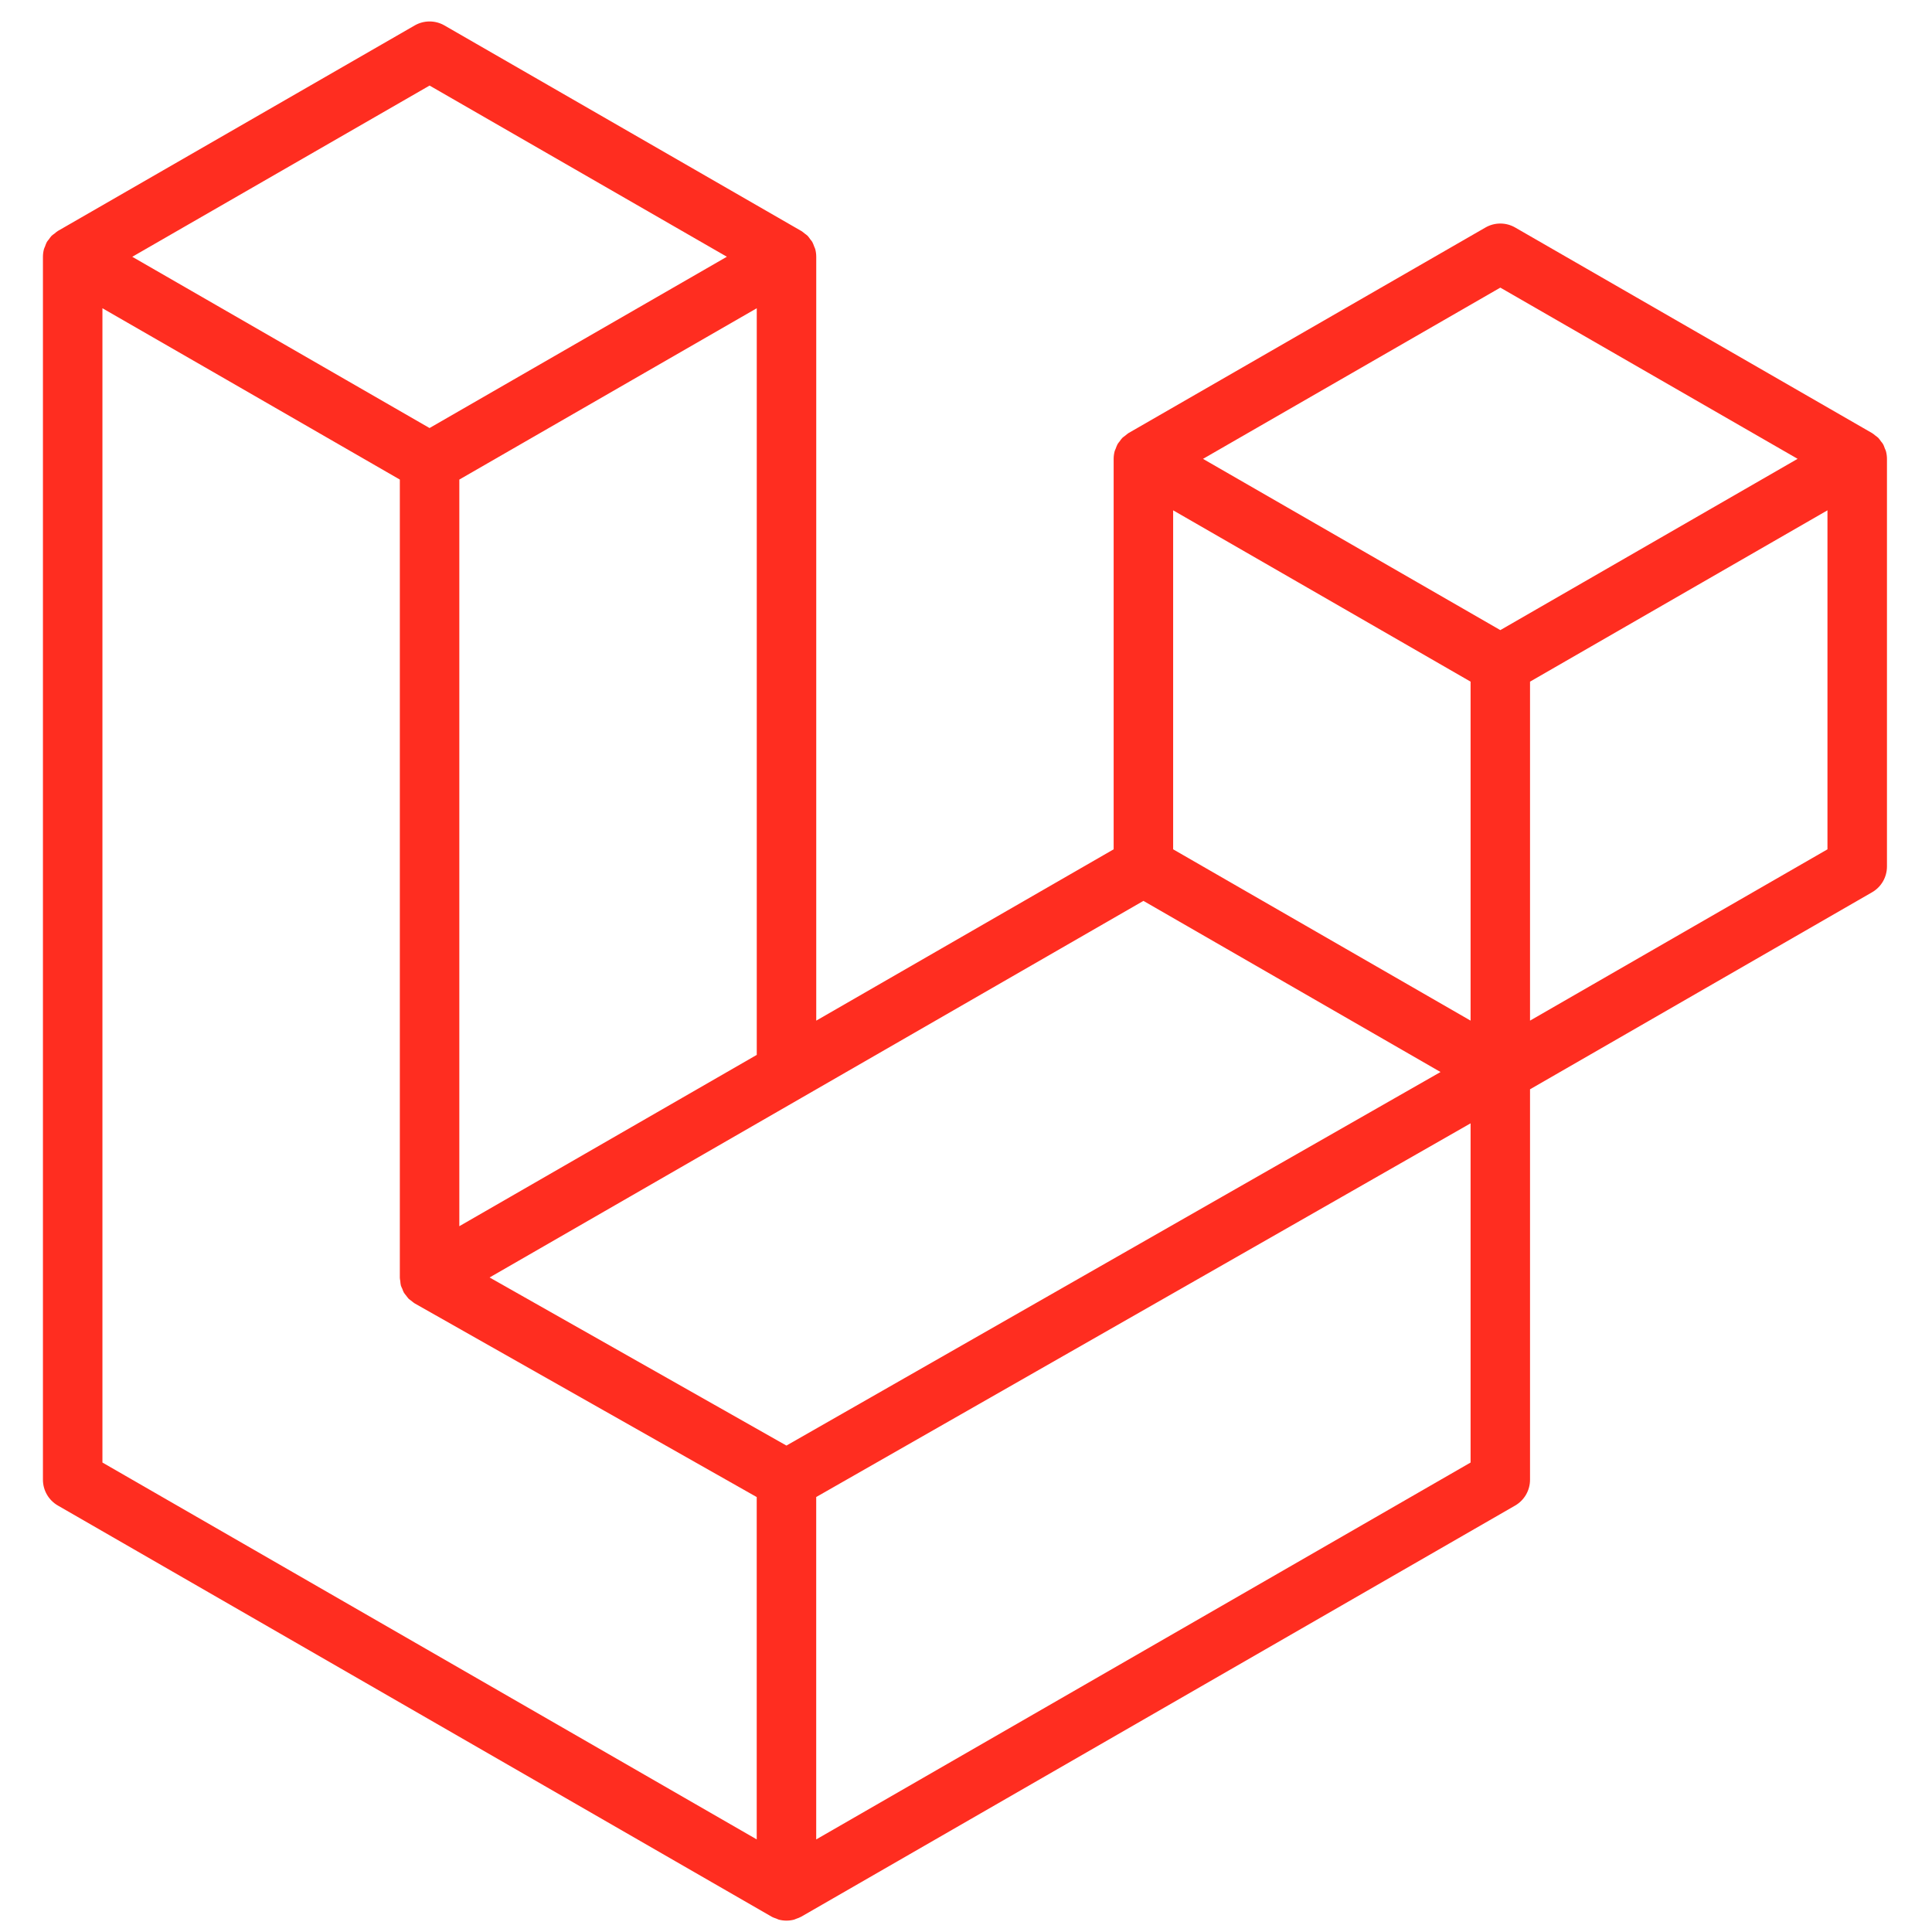
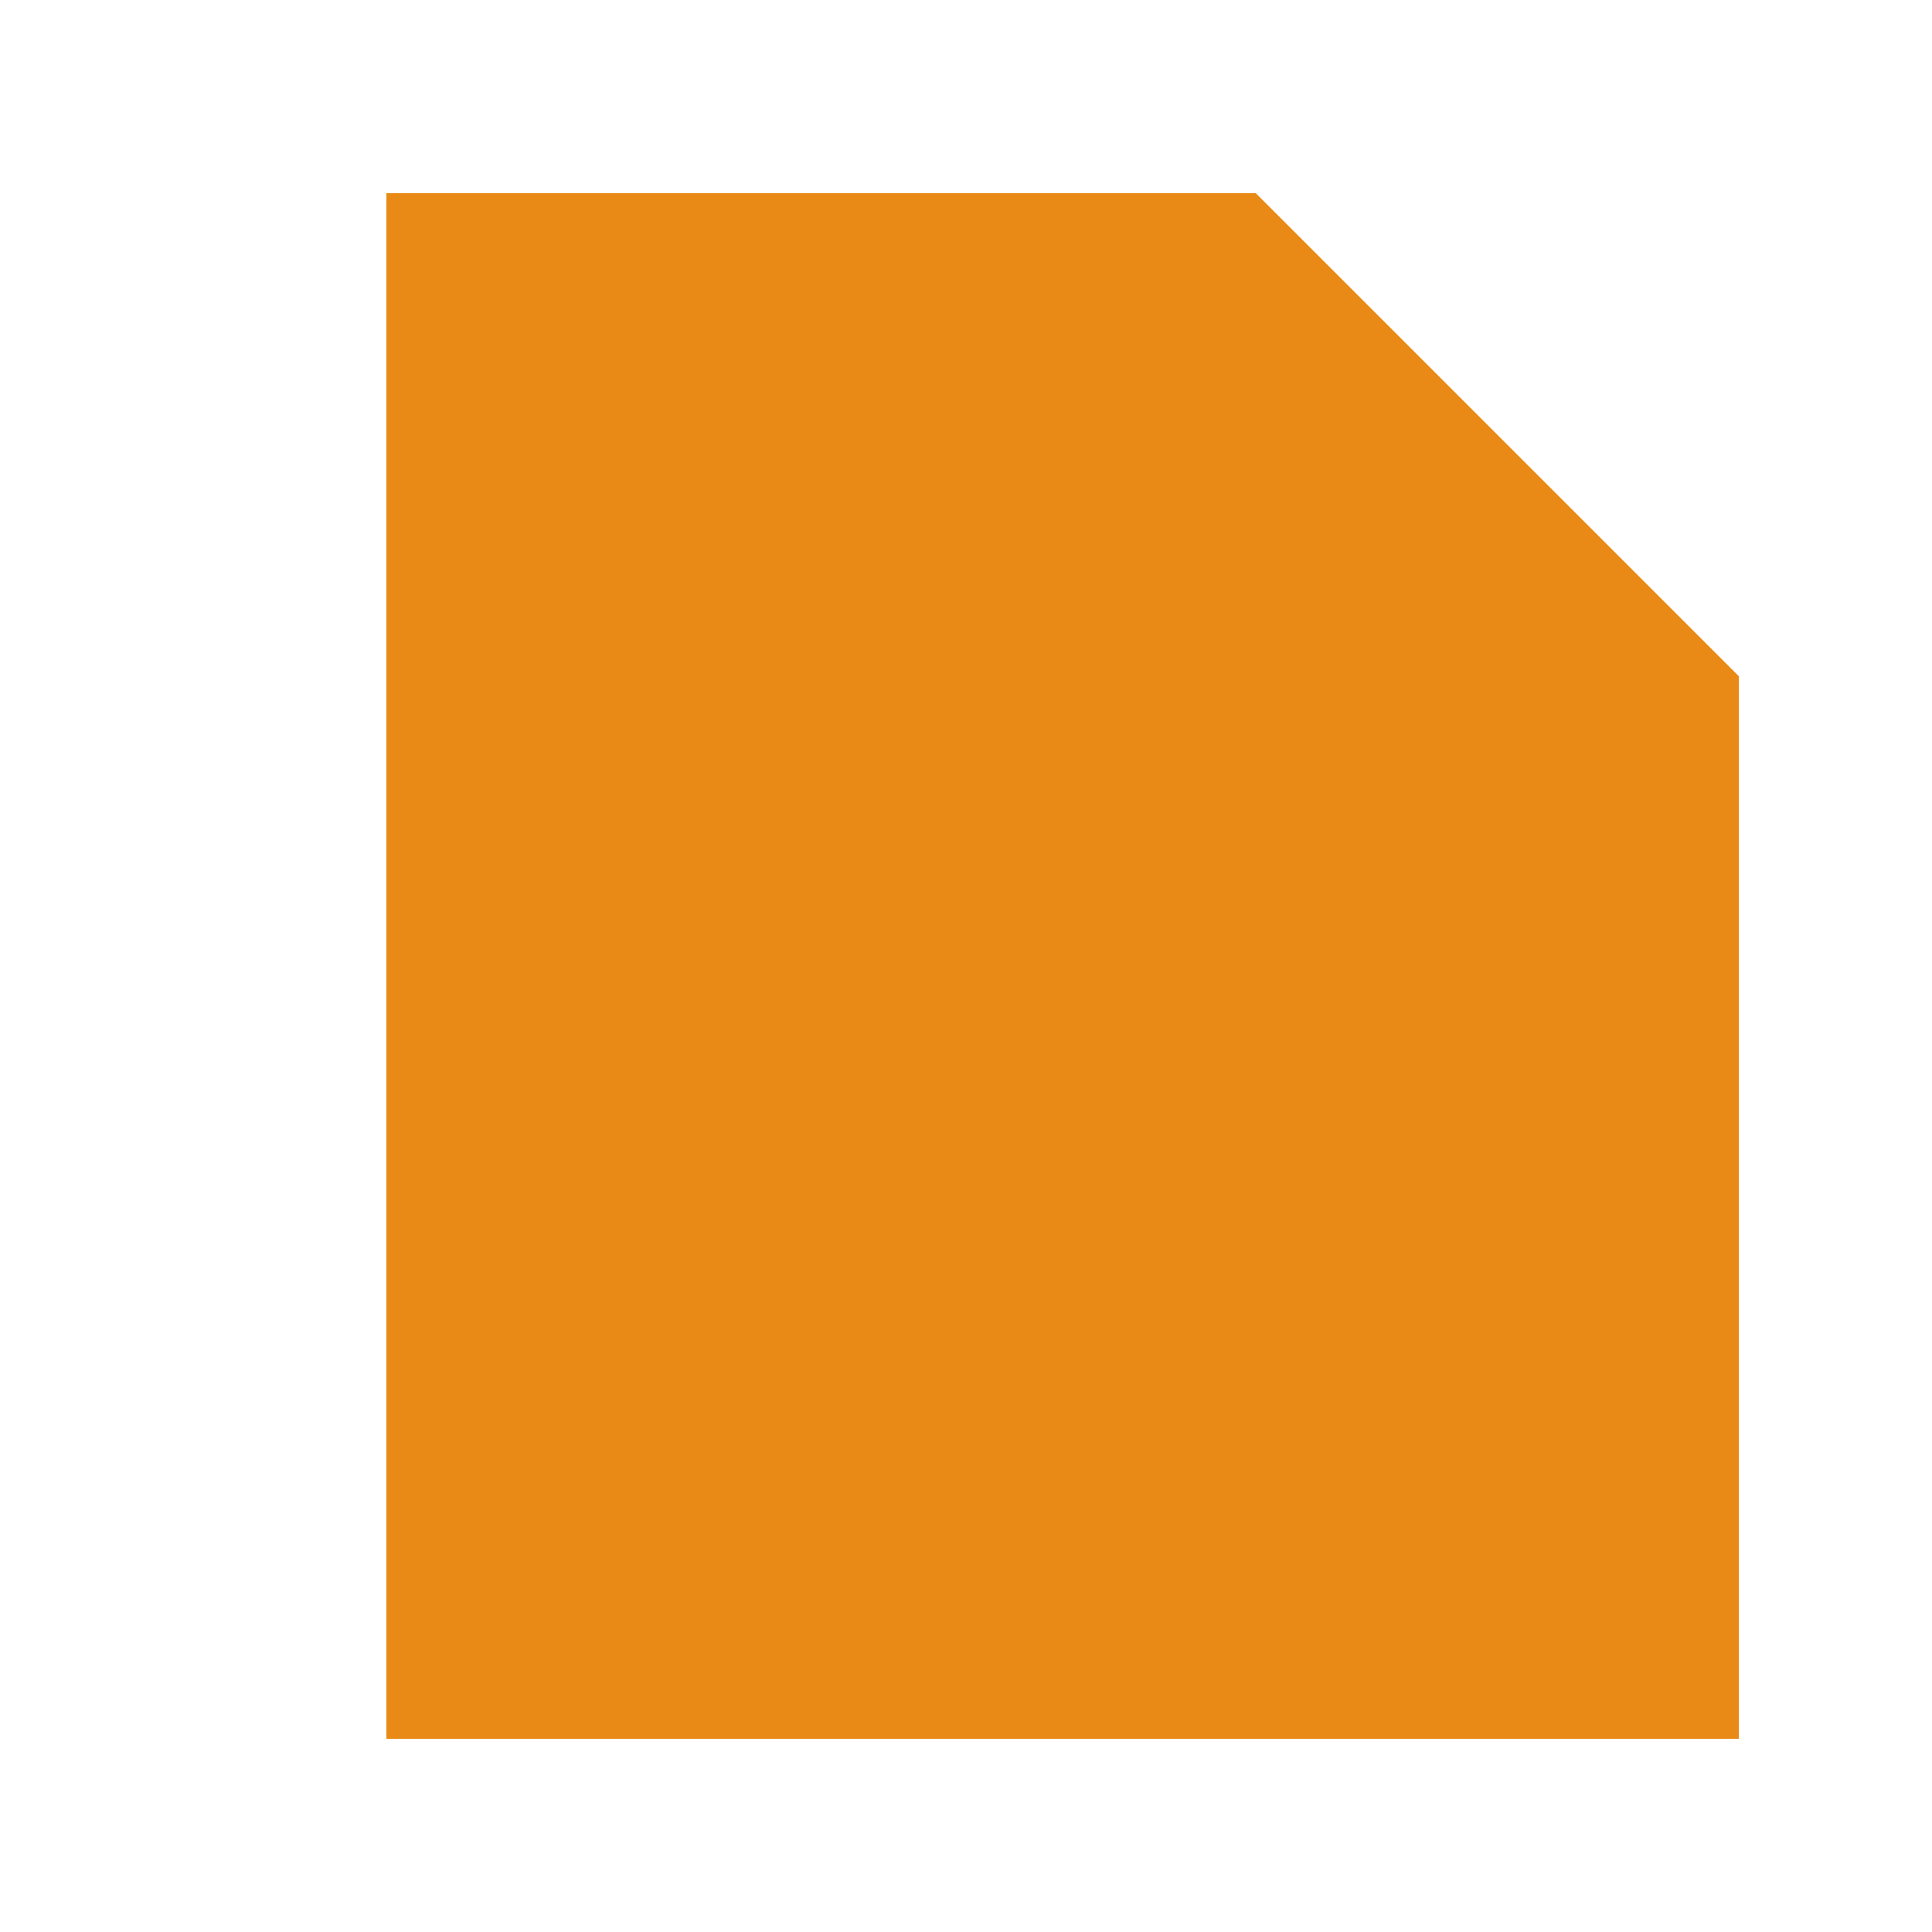
- <svg xmlns="http://www.w3.org/2000/svg" width="166" height="166" viewBox="0 0 166 166" fill="none">
-   <path fill-rule="evenodd" clip-rule="evenodd" d="M162.041 38.759C162.099 38.977 162.129 39.201 162.13 39.426V74.452C162.13 74.902 162.011 75.344 161.786 75.733C161.561 76.122 161.237 76.444 160.847 76.668L131.462 93.594V127.141C131.462 128.054 130.977 128.897 130.186 129.357L68.847 164.683C68.707 164.763 68.554 164.814 68.401 164.868C68.343 164.887 68.289 164.922 68.228 164.938C67.8 165.051 67.349 165.051 66.92 164.938C66.85 164.919 66.786 164.881 66.719 164.855C66.579 164.804 66.432 164.76 66.298 164.683L4.972 129.357C4.583 129.133 4.259 128.81 4.034 128.421C3.808 128.032 3.69 127.591 3.689 127.141L3.689 22.063C3.689 21.834 3.721 21.61 3.779 21.393C3.798 21.32 3.843 21.253 3.868 21.179C3.916 21.045 3.961 20.908 4.031 20.783C4.079 20.7 4.149 20.633 4.206 20.557C4.28 20.454 4.347 20.349 4.433 20.26C4.506 20.186 4.602 20.132 4.685 20.068C4.778 19.992 4.861 19.909 4.966 19.848L35.633 2.185C36.022 1.961 36.462 1.844 36.91 1.844C37.358 1.844 37.798 1.961 38.186 2.185L68.851 19.848H68.857C68.959 19.912 69.045 19.992 69.138 20.065C69.221 20.129 69.313 20.186 69.387 20.257C69.476 20.349 69.54 20.454 69.616 20.557C69.671 20.633 69.744 20.7 69.789 20.783C69.862 20.911 69.904 21.045 69.955 21.179C69.98 21.253 70.025 21.32 70.044 21.396C70.103 21.614 70.133 21.838 70.133 22.063V87.694L95.686 72.974V39.423C95.686 39.2 95.718 38.973 95.775 38.759C95.798 38.683 95.839 38.615 95.865 38.542C95.916 38.408 95.96 38.271 96.031 38.146C96.079 38.063 96.149 37.996 96.203 37.92C96.279 37.818 96.343 37.712 96.433 37.623C96.506 37.549 96.599 37.495 96.681 37.431C96.777 37.355 96.86 37.272 96.962 37.211L127.633 19.548C128.021 19.324 128.461 19.206 128.91 19.206C129.358 19.206 129.798 19.324 130.186 19.548L160.85 37.211C160.959 37.275 161.042 37.355 161.137 37.428C161.217 37.492 161.31 37.549 161.383 37.62C161.473 37.712 161.536 37.818 161.613 37.92C161.67 37.996 161.741 38.063 161.785 38.146C161.859 38.271 161.9 38.408 161.951 38.542C161.98 38.615 162.021 38.683 162.041 38.759ZM157.018 72.974V43.848L146.287 50.028L131.462 58.568V87.694L157.021 72.974H157.018ZM126.354 125.663V96.518L111.771 104.85L70.13 128.626V158.046L126.354 125.663ZM8.801 26.485V125.663L65.018 158.043V128.629L35.649 112L35.64 111.994L35.627 111.988C35.528 111.93 35.445 111.847 35.353 111.777C35.273 111.713 35.18 111.662 35.11 111.592L35.104 111.582C35.021 111.502 34.963 111.403 34.893 111.314C34.829 111.228 34.753 111.154 34.702 111.065L34.699 111.055C34.641 110.96 34.606 110.845 34.565 110.736C34.523 110.64 34.469 110.551 34.443 110.449C34.411 110.328 34.405 110.197 34.392 110.072C34.379 109.976 34.354 109.881 34.354 109.785V109.778V41.205L19.532 32.662L8.801 26.485ZM36.913 7.35L11.364 22.063L36.907 36.777L62.453 22.06L36.907 7.35H36.913ZM50.2 99.174L65.022 90.637V26.485L54.291 32.665L39.466 41.205V105.357L50.2 99.174ZM128.91 24.713L103.363 39.426L128.91 54.14L154.453 39.423L128.91 24.713ZM126.354 58.568L111.529 50.028L100.798 43.848V72.974L115.619 81.511L126.354 87.694V58.568ZM67.571 124.205L105.042 102.803L123.772 92.109L98.245 77.405L68.854 94.334L42.066 109.762L67.571 124.205Z" fill="#FF2D20" />
+ <svg xmlns="http://www.w3.org/2000/svg" width="40" height="40" viewBox="0 0 40 40" fill="none">
+   <path fill="#EA8A16" d="M8 4 L26 4 L36 14 L36 36 L8 36 Z" />
</svg>
